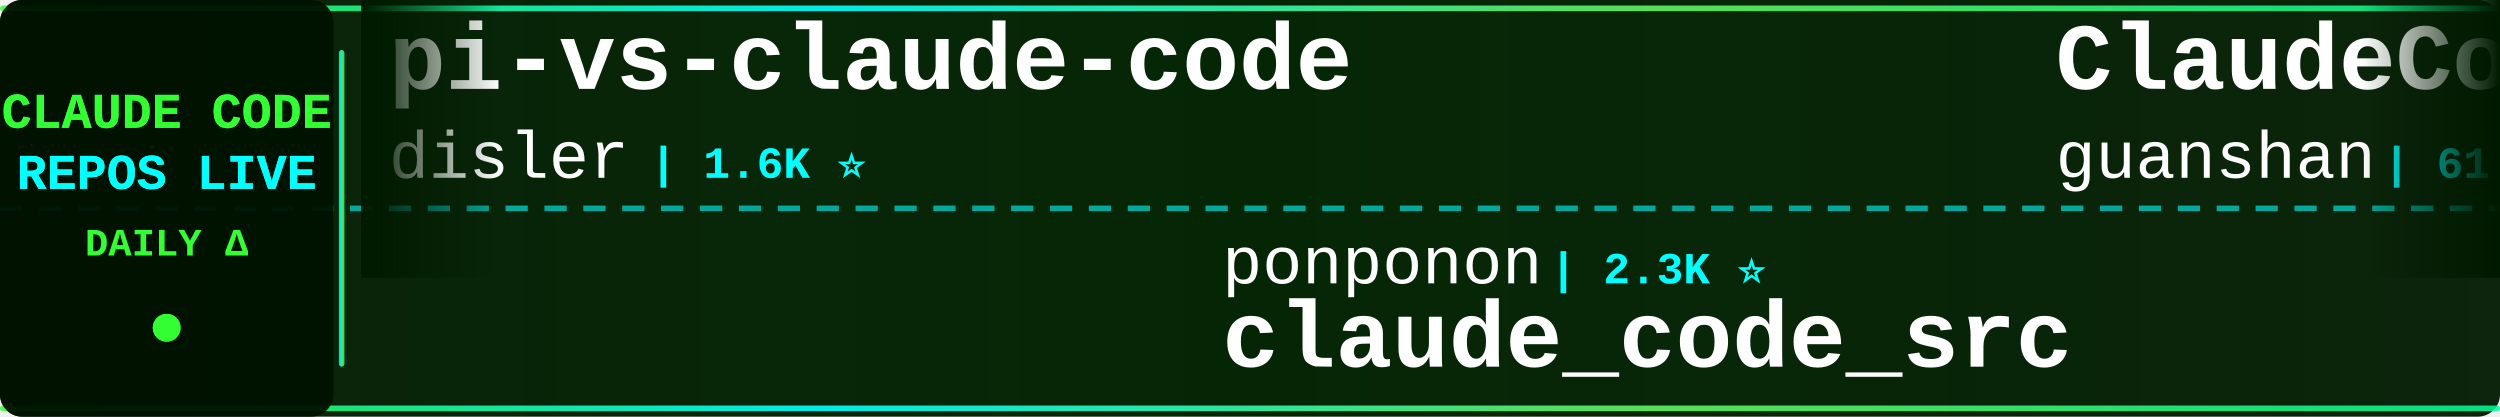
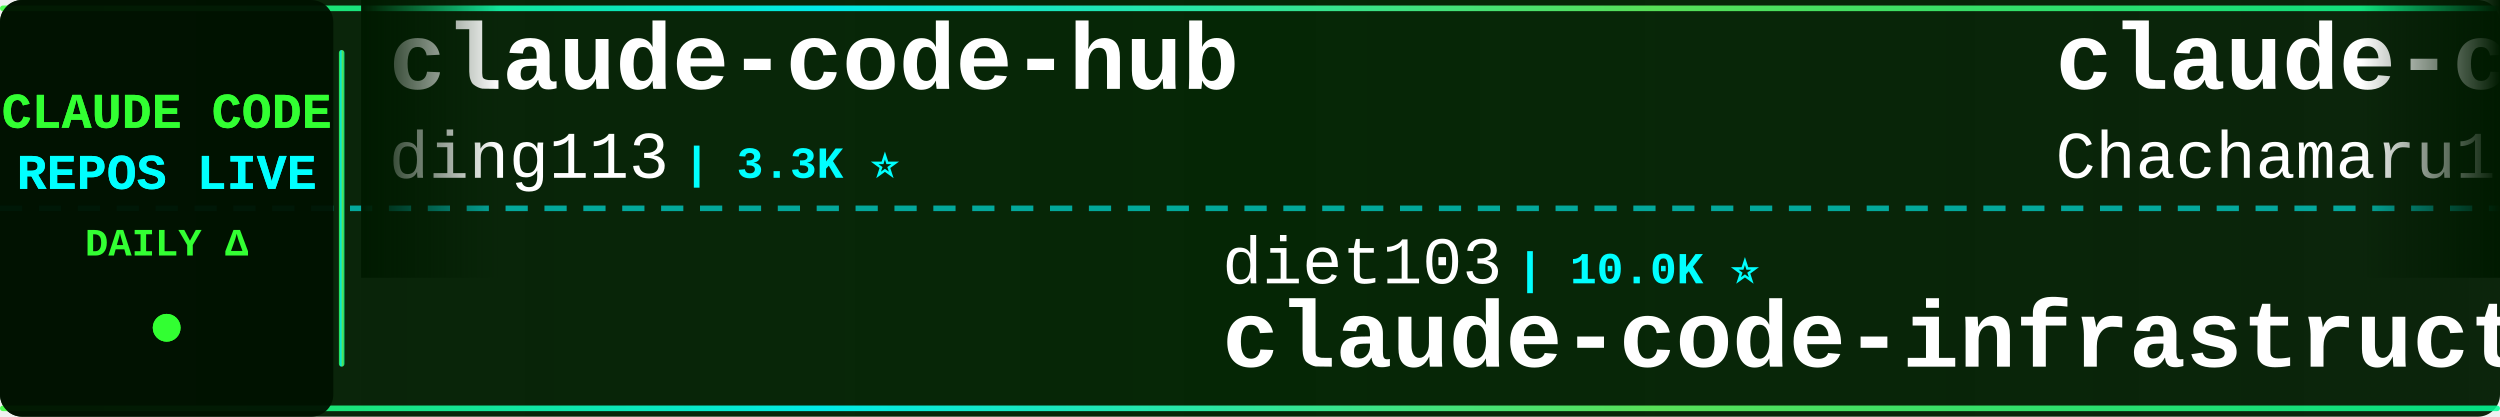
<svg xmlns="http://www.w3.org/2000/svg" width="900" height="150">
  <defs>
    <linearGradient id="tickerBg" x1="0%" y1="0%" x2="100%" y2="0%">
      <stop offset="0%" style="stop-color:#001a00;stop-opacity:0.95" />
      <stop offset="50%" style="stop-color:#002200;stop-opacity:0.98" />
      <stop offset="100%" style="stop-color:#001a00;stop-opacity:0.95" />
    </linearGradient>
    <linearGradient id="borderGrad" x1="0%" y1="0%" x2="100%" y2="0%">
      <stop offset="0%" style="stop-color:#33ff33;stop-opacity:0.85">
        <animate attributeName="stop-opacity" values="0.85;1;0.85" dur="2s" repeatCount="indefinite" />
      </stop>
      <stop offset="33%" style="stop-color:#00ffff;stop-opacity:0.9">
        <animate attributeName="stop-opacity" values="0.9;1;0.9" dur="2.2s" repeatCount="indefinite" />
      </stop>
      <stop offset="66%" style="stop-color:#66ff66;stop-opacity:0.85">
        <animate attributeName="stop-opacity" values="0.85;1;0.85" dur="1.8s" repeatCount="indefinite" />
      </stop>
      <stop offset="100%" style="stop-color:#00ff99;stop-opacity:0.85">
        <animate attributeName="stop-opacity" values="0.85;1;0.85" dur="2s" repeatCount="indefinite" />
      </stop>
    </linearGradient>
    <filter id="textGlow">
      <feGaussianBlur stdDeviation="0.1" result="coloredBlur" />
      <feMerge>
        <feMergeNode in="coloredBlur" />
        <feMergeNode in="SourceGraphic" />
      </feMerge>
    </filter>
    <filter id="metricGlow">
      <feGaussianBlur stdDeviation="0.2" result="coloredBlur" />
      <feMerge>
        <feMergeNode in="coloredBlur" />
        <feMergeNode in="SourceGraphic" />
      </feMerge>
    </filter>
    <linearGradient id="leftFade" x1="0%" y1="0%" x2="100%" y2="0%">
      <stop offset="0%" style="stop-color:#001a00;stop-opacity:1" />
      <stop offset="100%" style="stop-color:#001a00;stop-opacity:0" />
    </linearGradient>
    <linearGradient id="rightFade" x1="0%" y1="0%" x2="100%" y2="0%">
      <stop offset="0%" style="stop-color:#001a00;stop-opacity:0" />
      <stop offset="100%" style="stop-color:#001a00;stop-opacity:1" />
    </linearGradient>
  </defs>
  <rect width="900" height="150" fill="url(#tickerBg)" rx="8" />
  <rect x="0" y="2" width="900" height="2" fill="url(#borderGrad)" rx="1" />
  <rect x="0" y="146" width="900" height="2" fill="url(#borderGrad)" rx="1" />
  <line x1="0" y1="75" x2="900" y2="75" stroke="#00ffff" stroke-width="2" stroke-dasharray="8 6" opacity="0.6" />
  <rect x="0" y="0" width="120" height="150" fill="#001100" opacity="0.95" rx="8" />
  <text x="60" y="46" font-family="'Courier New', monospace" font-size="18" font-weight="bold" fill="#33ff33" text-anchor="middle" filter="url(#textGlow)">
    CLAUDE CODE
  </text>
  <text x="60" y="68" font-family="'Courier New', monospace" font-size="18" font-weight="bold" fill="#00ffff" text-anchor="middle" filter="url(#textGlow)">
    REPOS LIVE
  </text>
  <text x="60" y="92" font-family="'Courier New', monospace" font-size="14" font-weight="bold" fill="#33ff33" text-anchor="middle">
    DAILY Δ
  </text>
  <circle cx="60" cy="118" r="5" fill="#33ff33" filter="url(#metricGlow)">
    <animate attributeName="r" values="4;6;4" dur="1.5s" repeatCount="indefinite" />
    <animate attributeName="opacity" values="0.6;1;0.6" dur="1.5s" repeatCount="indefinite" />
  </circle>
  <rect x="122" y="18" width="2" height="114" fill="url(#borderGrad)" rx="1" />
  <clipPath id="tickerClip">
    <rect x="130" y="0" width="770" height="150" />
  </clipPath>
  <g clip-path="url(#tickerClip)">
    <g id="tickerItems">
      <animateTransform attributeName="transform" attributeType="XML" type="translate" from="0 0" to="-3000 0" dur="54s" repeatCount="indefinite" />
      <g transform="translate(0, 0)">
-         <text x="140" y="32" font-family="'Courier New', monospace" font-size="34" font-weight="bold" fill="#ffffff">pi-vs-claude-code</text>
-         <text x="140" y="64" font-family="'Courier New', monospace" font-size="24" font-weight="normal" fill="#ffffff" opacity="1.0">disler</text>
-         <text x="234" y="64" font-family="'Courier New', monospace" font-size="16" font-weight="bold" fill="#00ffff"> | 1.6K ⭐</text>
+         <text x="140" y="32" font-family="'Courier New', monospace" font-size="34" font-weight="bold" fill="#ffffff">claude-code-hub</text>
+         <text x="140" y="64" font-family="'Courier New', monospace" font-size="24" font-weight="normal" fill="#ffffff" opacity="1.0">ding113</text>
+         <text x="246" y="64" font-family="'Courier New', monospace" font-size="16" font-weight="bold" fill="#00ffff"> | 3.3K ⭐</text>
      </g>
      <g transform="translate(300, 0)">
-         <text x="140" y="102" font-family="'Courier New', monospace" font-size="24" font-weight="normal" fill="#ffffff" opacity="1.0">ponponon</text>
-         <text x="258" y="102" font-family="'Courier New', monospace" font-size="16" font-weight="bold" fill="#00ffff"> | 2.3K ⭐</text>
-         <text x="140" y="132" font-family="'Courier New', monospace" font-size="34" font-weight="bold" fill="#ffffff">claude_code_src</text>
+         <text x="140" y="102" font-family="'Courier New', monospace" font-size="24" font-weight="normal" fill="#ffffff" opacity="1.0">diet103</text>
+         <text x="246" y="102" font-family="'Courier New', monospace" font-size="16" font-weight="bold" fill="#00ffff"> | 10.0K ⭐</text>
+         <text x="140" y="132" font-family="'Courier New', monospace" font-size="34" font-weight="bold" fill="#ffffff">claude-code-infrastructu...</text>
      </g>
      <g transform="translate(600, 0)">
-         <text x="140" y="32" font-family="'Courier New', monospace" font-size="34" font-weight="bold" fill="#ffffff">ClaudeCode</text>
-         <text x="140" y="64" font-family="'Courier New', monospace" font-size="24" font-weight="normal" fill="#ffffff" opacity="1.0">guanshan</text>
-         <text x="258" y="64" font-family="'Courier New', monospace" font-size="16" font-weight="bold" fill="#00ffff"> | 61 ⭐</text>
+         <text x="140" y="32" font-family="'Courier New', monospace" font-size="34" font-weight="bold" fill="#ffffff">claude-code-harness</text>
+         <text x="140" y="64" font-family="'Courier New', monospace" font-size="24" font-weight="normal" fill="#ffffff" opacity="1.0">Chachamaru127</text>
+         <text x="318" y="64" font-family="'Courier New', monospace" font-size="16" font-weight="bold" fill="#00ffff"> | 3.1K ⭐</text>
      </g>
      <g transform="translate(900, 0)">
-         <text x="140" y="102" font-family="'Courier New', monospace" font-size="24" font-weight="normal" fill="#ffffff" opacity="1.0">edmund-io</text>
-         <text x="270" y="102" font-family="'Courier New', monospace" font-size="16" font-weight="bold" fill="#00ffff"> | 1.5K ⭐</text>
-         <text x="140" y="132" font-family="'Courier New', monospace" font-size="34" font-weight="bold" fill="#ffffff">edmunds-claude-code</text>
+         <text x="140" y="102" font-family="'Courier New', monospace" font-size="24" font-weight="normal" fill="#ffffff" opacity="1.0">sugyan</text>
+         <text x="234" y="102" font-family="'Courier New', monospace" font-size="16" font-weight="bold" fill="#00ffff"> | 1.1K ⭐</text>
+         <text x="140" y="132" font-family="'Courier New', monospace" font-size="34" font-weight="bold" fill="#ffffff">claude-code-webui</text>
      </g>
      <g transform="translate(1200, 0)">
-         <text x="140" y="32" font-family="'Courier New', monospace" font-size="34" font-weight="bold" fill="#ffffff">Open-ClaudeCode</text>
-         <text x="140" y="64" font-family="'Courier New', monospace" font-size="24" font-weight="normal" fill="#ffffff" opacity="1.0">LING71671</text>
-         <text x="270" y="64" font-family="'Courier New', monospace" font-size="16" font-weight="bold" fill="#00ffff"> | 945 ⭐</text>
+         <text x="140" y="32" font-family="'Courier New', monospace" font-size="34" font-weight="bold" fill="#ffffff">Dive-into-Claude-Code</text>
+         <text x="140" y="64" font-family="'Courier New', monospace" font-size="24" font-weight="normal" fill="#ffffff" opacity="1.0">VILA-Lab</text>
+         <text x="258" y="64" font-family="'Courier New', monospace" font-size="16" font-weight="bold" fill="#00ffff"> | 2.1K ⭐</text>
      </g>
      <g transform="translate(1500, 0)">
-         <text x="140" y="102" font-family="'Courier New', monospace" font-size="24" font-weight="normal" fill="#ffffff" opacity="1.0">darcyegb</text>
-         <text x="258" y="102" font-family="'Courier New', monospace" font-size="16" font-weight="bold" fill="#00ffff"> | 761 ⭐</text>
-         <text x="140" y="132" font-family="'Courier New', monospace" font-size="34" font-weight="bold" fill="#ffffff">ClaudeCodeAgents</text>
+         <text x="140" y="102" font-family="'Courier New', monospace" font-size="24" font-weight="normal" fill="#ffffff" opacity="1.0">anthropics</text>
+         <text x="282" y="102" font-family="'Courier New', monospace" font-size="16" font-weight="bold" fill="#00ffff"> | 170.2K ⭐ +30</text>
+         <text x="140" y="132" font-family="'Courier New', monospace" font-size="34" font-weight="bold" fill="#ffffff">skills</text>
      </g>
      <g transform="translate(1800, 0)">
-         <text x="140" y="32" font-family="'Courier New', monospace" font-size="34" font-weight="bold" fill="#ffffff">sc-claude-code-files</text>
-         <text x="140" y="64" font-family="'Courier New', monospace" font-size="24" font-weight="normal" fill="#ffffff" opacity="1.0">https-deeplearning-ai</text>
-         <text x="414" y="64" font-family="'Courier New', monospace" font-size="16" font-weight="bold" fill="#00ffff"> | 541 ⭐</text>
+         <text x="140" y="32" font-family="'Courier New', monospace" font-size="34" font-weight="bold" fill="#ffffff">claude-code-rev</text>
+         <text x="140" y="64" font-family="'Courier New', monospace" font-size="24" font-weight="normal" fill="#ffffff" opacity="1.0">oboard</text>
+         <text x="234" y="64" font-family="'Courier New', monospace" font-size="16" font-weight="bold" fill="#00ffff"> | 3.3K ⭐</text>
      </g>
      <g transform="translate(2100, 0)">
-         <text x="140" y="102" font-family="'Courier New', monospace" font-size="24" font-weight="normal" fill="#ffffff" opacity="1.0">Donchitos</text>
-         <text x="270" y="102" font-family="'Courier New', monospace" font-size="16" font-weight="bold" fill="#00ffff"> | 24.1K ⭐ +24</text>
-         <text x="140" y="132" font-family="'Courier New', monospace" font-size="34" font-weight="bold" fill="#ffffff">Claude-Code-Game-Studios</text>
+         <text x="140" y="102" font-family="'Courier New', monospace" font-size="24" font-weight="normal" fill="#ffffff" opacity="1.0">alejandrobalderas</text>
+         <text x="366" y="102" font-family="'Courier New', monospace" font-size="16" font-weight="bold" fill="#00ffff"> | 2.8K ⭐ +1</text>
+         <text x="140" y="132" font-family="'Courier New', monospace" font-size="34" font-weight="bold" fill="#ffffff">claude-code-from-source</text>
      </g>
      <g transform="translate(2400, 0)">
-         <text x="140" y="32" font-family="'Courier New', monospace" font-size="34" font-weight="bold" fill="#ffffff">claude-code-hooks-master...</text>
-         <text x="140" y="64" font-family="'Courier New', monospace" font-size="24" font-weight="normal" fill="#ffffff" opacity="1.0">disler</text>
-         <text x="234" y="64" font-family="'Courier New', monospace" font-size="16" font-weight="bold" fill="#00ffff"> | 3.9K ⭐ +1</text>
+         <text x="140" y="32" font-family="'Courier New', monospace" font-size="34" font-weight="bold" fill="#ffffff">claude-code-local</text>
+         <text x="140" y="64" font-family="'Courier New', monospace" font-size="24" font-weight="normal" fill="#ffffff" opacity="1.0">nicedreamzapp</text>
+         <text x="318" y="64" font-family="'Courier New', monospace" font-size="16" font-weight="bold" fill="#00ffff"> | 3.2K ⭐ +1</text>
      </g>
      <g transform="translate(2700, 0)">
-         <text x="140" y="102" font-family="'Courier New', monospace" font-size="24" font-weight="normal" fill="#ffffff" opacity="1.0">shanraisshan</text>
-         <text x="306" y="102" font-family="'Courier New', monospace" font-size="16" font-weight="bold" fill="#00ffff"> | 64.7K ⭐ +8</text>
-         <text x="140" y="132" font-family="'Courier New', monospace" font-size="34" font-weight="bold" fill="#ffffff">claude-code-best-practic...</text>
+         <text x="140" y="102" font-family="'Courier New', monospace" font-size="24" font-weight="normal" fill="#ffffff" opacity="1.0">zebbern</text>
+         <text x="246" y="102" font-family="'Courier New', monospace" font-size="16" font-weight="bold" fill="#00ffff"> | 4.6K ⭐</text>
+         <text x="140" y="132" font-family="'Courier New', monospace" font-size="34" font-weight="bold" fill="#ffffff">claude-code-guide</text>
      </g>
      <g transform="translate(3000, 0)">
-         <text x="140" y="32" font-family="'Courier New', monospace" font-size="34" font-weight="bold" fill="#ffffff">pi-vs-claude-code</text>
-         <text x="140" y="64" font-family="'Courier New', monospace" font-size="24" font-weight="normal" fill="#ffffff" opacity="1.0">disler</text>
-         <text x="234" y="64" font-family="'Courier New', monospace" font-size="16" font-weight="bold" fill="#00ffff"> | 1.6K ⭐</text>
+         <text x="140" y="32" font-family="'Courier New', monospace" font-size="34" font-weight="bold" fill="#ffffff">claude-code-hub</text>
+         <text x="140" y="64" font-family="'Courier New', monospace" font-size="24" font-weight="normal" fill="#ffffff" opacity="1.0">ding113</text>
+         <text x="246" y="64" font-family="'Courier New', monospace" font-size="16" font-weight="bold" fill="#00ffff"> | 3.3K ⭐</text>
      </g>
      <g transform="translate(3300, 0)">
-         <text x="140" y="102" font-family="'Courier New', monospace" font-size="24" font-weight="normal" fill="#ffffff" opacity="1.0">ponponon</text>
-         <text x="258" y="102" font-family="'Courier New', monospace" font-size="16" font-weight="bold" fill="#00ffff"> | 2.3K ⭐</text>
-         <text x="140" y="132" font-family="'Courier New', monospace" font-size="34" font-weight="bold" fill="#ffffff">claude_code_src</text>
+         <text x="140" y="102" font-family="'Courier New', monospace" font-size="24" font-weight="normal" fill="#ffffff" opacity="1.0">diet103</text>
+         <text x="246" y="102" font-family="'Courier New', monospace" font-size="16" font-weight="bold" fill="#00ffff"> | 10.0K ⭐</text>
+         <text x="140" y="132" font-family="'Courier New', monospace" font-size="34" font-weight="bold" fill="#ffffff">claude-code-infrastructu...</text>
      </g>
      <g transform="translate(3600, 0)">
-         <text x="140" y="32" font-family="'Courier New', monospace" font-size="34" font-weight="bold" fill="#ffffff">ClaudeCode</text>
-         <text x="140" y="64" font-family="'Courier New', monospace" font-size="24" font-weight="normal" fill="#ffffff" opacity="1.0">guanshan</text>
-         <text x="258" y="64" font-family="'Courier New', monospace" font-size="16" font-weight="bold" fill="#00ffff"> | 61 ⭐</text>
+         <text x="140" y="32" font-family="'Courier New', monospace" font-size="34" font-weight="bold" fill="#ffffff">claude-code-harness</text>
+         <text x="140" y="64" font-family="'Courier New', monospace" font-size="24" font-weight="normal" fill="#ffffff" opacity="1.0">Chachamaru127</text>
+         <text x="318" y="64" font-family="'Courier New', monospace" font-size="16" font-weight="bold" fill="#00ffff"> | 3.1K ⭐</text>
      </g>
      <g transform="translate(3900, 0)">
-         <text x="140" y="102" font-family="'Courier New', monospace" font-size="24" font-weight="normal" fill="#ffffff" opacity="1.0">edmund-io</text>
-         <text x="270" y="102" font-family="'Courier New', monospace" font-size="16" font-weight="bold" fill="#00ffff"> | 1.5K ⭐</text>
-         <text x="140" y="132" font-family="'Courier New', monospace" font-size="34" font-weight="bold" fill="#ffffff">edmunds-claude-code</text>
+         <text x="140" y="102" font-family="'Courier New', monospace" font-size="24" font-weight="normal" fill="#ffffff" opacity="1.0">sugyan</text>
+         <text x="234" y="102" font-family="'Courier New', monospace" font-size="16" font-weight="bold" fill="#00ffff"> | 1.1K ⭐</text>
+         <text x="140" y="132" font-family="'Courier New', monospace" font-size="34" font-weight="bold" fill="#ffffff">claude-code-webui</text>
      </g>
    </g>
  </g>
  <rect x="130" y="0" width="50" height="100" fill="url(#leftFade)" />
  <rect x="850" y="0" width="50" height="100" fill="url(#rightFade)" />
</svg>
